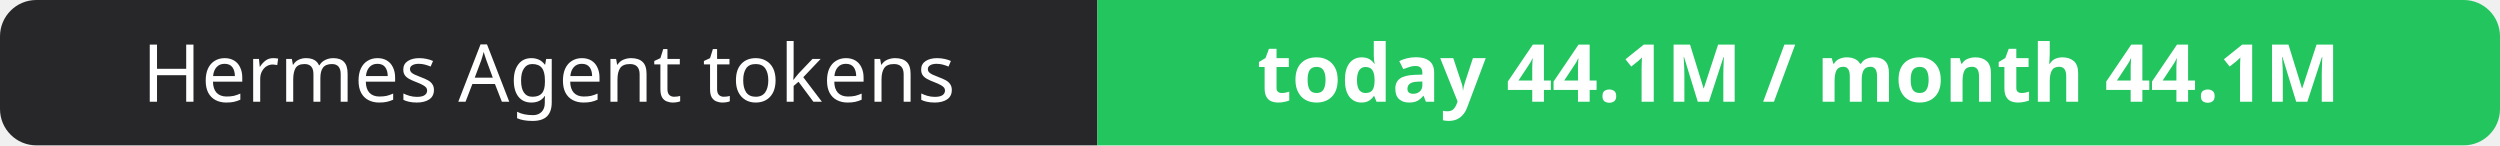
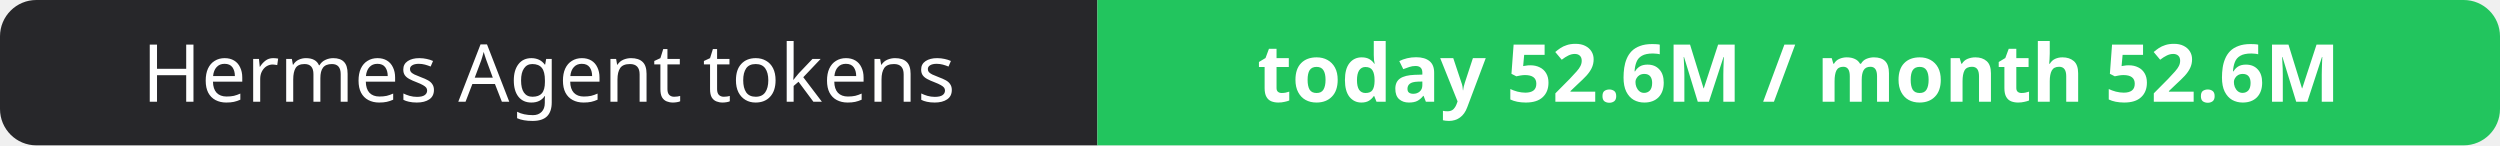
- <svg xmlns="http://www.w3.org/2000/svg" width="344" height="20" role="img" aria-label="Hermes Agent tokens: today 44.1M / month 44.1M">
+ <svg xmlns="http://www.w3.org/2000/svg" width="344" height="20" role="img" aria-label="Hermes Agent tokens: today 52.6M / month 52.6M">
  <clipPath id="r">
    <rect width="344" height="20" rx="5" fill="#fff" />
  </clipPath>
  <g clip-path="url(#r)">
    <rect width="151" height="20" fill="#27272a" />
    <rect x="151" width="193" height="20" fill="#22c55e" />
  </g>
  <g fill="#fff" text-anchor="middle" font-family="Verdana,Geneva,sans-serif" font-size="11">
    <text x="75.5" y="14">Hermes Agent tokens</text>
-     <text x="247.5" y="14" font-weight="700">today 44.1M / month 44.1M</text>
+     <text x="247.5" y="14" font-weight="700">today 52.6M / month 52.6M</text>
  </g>
</svg>
